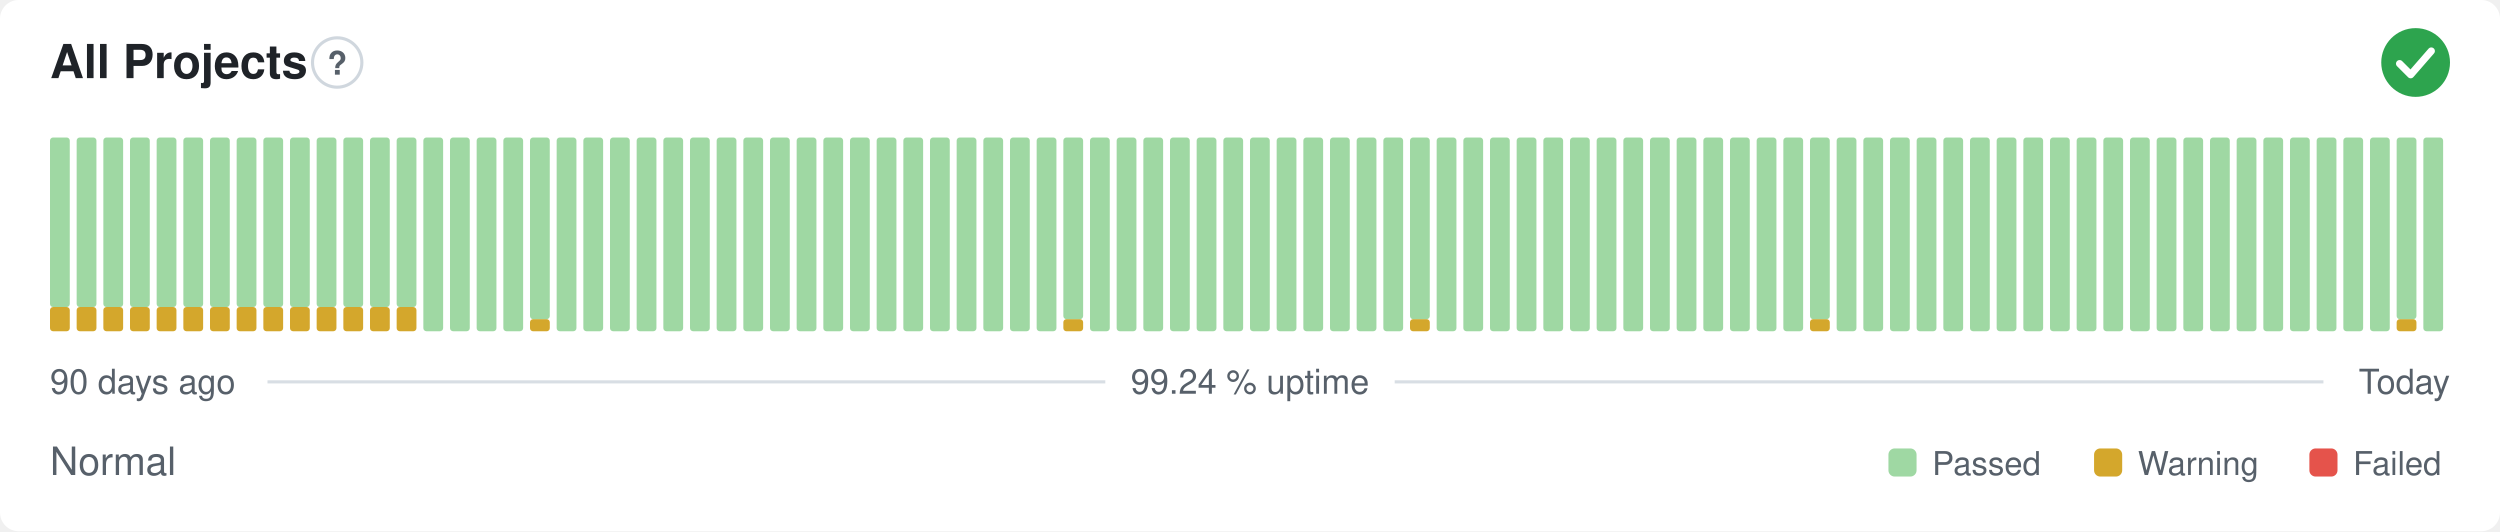
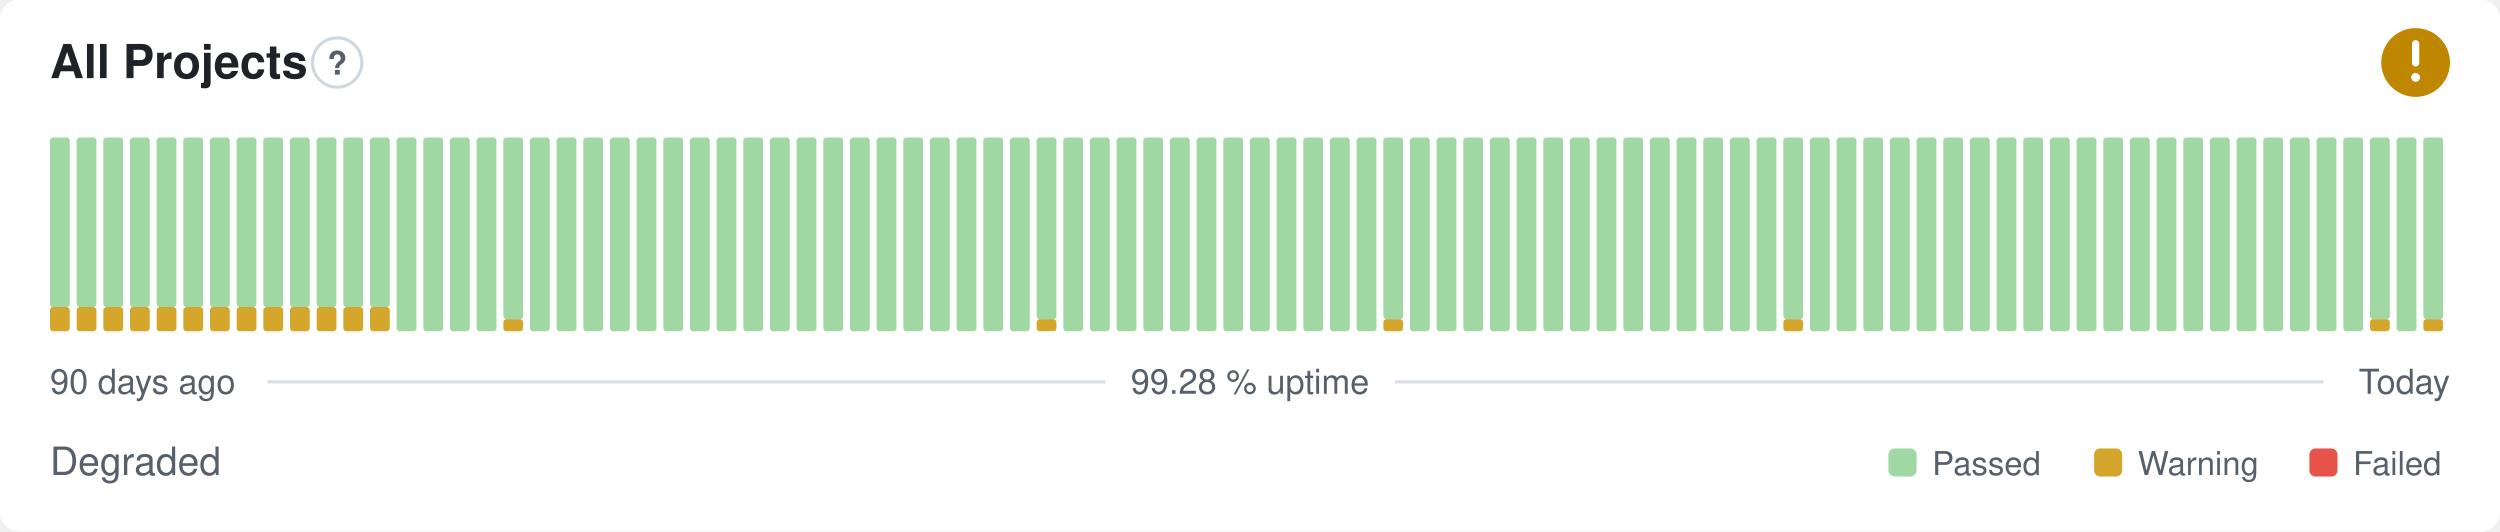
- <svg xmlns="http://www.w3.org/2000/svg" width="800" height="170" viewBox="0 0 800 170" role="img" aria-label="All Projects: Normal, 99.24 % uptime over the last 90 days" font-family="-apple-system,BlinkMacSystemFont,'Segoe UI',Helvetica,Arial,sans-serif">
+ <svg xmlns="http://www.w3.org/2000/svg" width="800" height="170" viewBox="0 0 800 170" role="img" aria-label="All Projects: Degraded, 99.28 % uptime over the last 90 days" font-family="-apple-system,BlinkMacSystemFont,'Segoe UI',Helvetica,Arial,sans-serif">
  <style>
    @media (prefers-color-scheme: dark) {
      .bg { fill: #0d1117 }
      .title { fill: #e6edf3 }
      .muted { fill: #8b949e }
      .hint { stroke: #30363d }
      .rule { stroke: #30363d }
      .nodata { fill: #21262d }
    }
  </style>
  <rect class="bg" width="800" height="170" rx="6" fill="#ffffff" />
  <text class="title" x="16" y="25" font-size="15" font-weight="600" fill="#1f2328">All Projects</text>
  <circle class="hint" cx="107.9" cy="20" r="7.9" fill="none" stroke="#d0d7de" stroke-width="1" />
  <text class="muted" x="107.9" y="23.9" text-anchor="middle" font-size="10.4" font-weight="700" fill="#57606a">?</text>
-   <circle cx="773" cy="20" r="11" fill="#2da44e" />
-   <path d="M767.87 20.37l3.54 3.54 6.60 -7.58" fill="none" stroke="#fff" stroke-width="2.31" stroke-linecap="round" stroke-linejoin="round" />
+   <circle cx="773" cy="20" r="11" fill="#bf8700" />
+   <path d="M773 14.01v6.11" fill="none" stroke="#fff" stroke-width="2.31" stroke-linecap="round" stroke-linejoin="round" />
+   <circle cx="773" cy="24.77" r="1.41" fill="#fff" />
  <rect x="16.00" y="98.25" width="6.33" height="7.75" rx="1" fill="#d4a72c" />
  <rect x="16.00" y="44.00" width="6.33" height="54.25" rx="1" fill="#9fd8a3" />
  <rect x="24.53" y="98.25" width="6.33" height="7.75" rx="1" fill="#d4a72c" />
  <rect x="24.53" y="44.00" width="6.33" height="54.25" rx="1" fill="#9fd8a3" />
  <rect x="33.07" y="98.25" width="6.33" height="7.75" rx="1" fill="#d4a72c" />
  <rect x="33.07" y="44.00" width="6.33" height="54.25" rx="1" fill="#9fd8a3" />
  <rect x="41.60" y="98.25" width="6.33" height="7.75" rx="1" fill="#d4a72c" />
  <rect x="41.60" y="44.00" width="6.33" height="54.25" rx="1" fill="#9fd8a3" />
  <rect x="50.13" y="98.25" width="6.33" height="7.75" rx="1" fill="#d4a72c" />
  <rect x="50.13" y="44.00" width="6.33" height="54.25" rx="1" fill="#9fd8a3" />
  <rect x="58.67" y="98.25" width="6.33" height="7.75" rx="1" fill="#d4a72c" />
  <rect x="58.67" y="44.00" width="6.33" height="54.25" rx="1" fill="#9fd8a3" />
  <rect x="67.20" y="98.25" width="6.33" height="7.75" rx="1" fill="#d4a72c" />
  <rect x="67.20" y="44.00" width="6.33" height="54.25" rx="1" fill="#9fd8a3" />
  <rect x="75.73" y="98.25" width="6.33" height="7.75" rx="1" fill="#d4a72c" />
  <rect x="75.73" y="44.00" width="6.33" height="54.25" rx="1" fill="#9fd8a3" />
  <rect x="84.27" y="98.25" width="6.33" height="7.75" rx="1" fill="#d4a72c" />
  <rect x="84.27" y="44.00" width="6.33" height="54.25" rx="1" fill="#9fd8a3" />
  <rect x="92.80" y="98.25" width="6.33" height="7.75" rx="1" fill="#d4a72c" />
  <rect x="92.80" y="44.00" width="6.33" height="54.25" rx="1" fill="#9fd8a3" />
  <rect x="101.33" y="98.25" width="6.33" height="7.75" rx="1" fill="#d4a72c" />
  <rect x="101.33" y="44.00" width="6.33" height="54.25" rx="1" fill="#9fd8a3" />
  <rect x="109.87" y="98.25" width="6.33" height="7.75" rx="1" fill="#d4a72c" />
  <rect x="109.87" y="44.00" width="6.33" height="54.25" rx="1" fill="#9fd8a3" />
  <rect x="118.40" y="98.25" width="6.33" height="7.75" rx="1" fill="#d4a72c" />
  <rect x="118.40" y="44.00" width="6.33" height="54.25" rx="1" fill="#9fd8a3" />
-   <rect x="126.93" y="98.25" width="6.33" height="7.75" rx="1" fill="#d4a72c" />
-   <rect x="126.93" y="44.00" width="6.33" height="54.25" rx="1" fill="#9fd8a3" />
+   <rect x="126.93" y="44.00" width="6.33" height="62.00" rx="1" fill="#9fd8a3" />
  <rect x="135.47" y="44.00" width="6.33" height="62.00" rx="1" fill="#9fd8a3" />
  <rect x="144.00" y="44.00" width="6.33" height="62.00" rx="1" fill="#9fd8a3" />
  <rect x="152.53" y="44.00" width="6.33" height="62.00" rx="1" fill="#9fd8a3" />
-   <rect x="161.07" y="44.00" width="6.33" height="62.00" rx="1" fill="#9fd8a3" />
-   <rect x="169.60" y="102.13" width="6.33" height="3.88" rx="1" fill="#d4a72c" />
-   <rect x="169.60" y="44.00" width="6.33" height="58.13" rx="1" fill="#9fd8a3" />
+   <rect x="161.07" y="102.13" width="6.33" height="3.88" rx="1" fill="#d4a72c" />
+   <rect x="161.07" y="44.00" width="6.33" height="58.13" rx="1" fill="#9fd8a3" />
+   <rect x="169.60" y="44.00" width="6.33" height="62.00" rx="1" fill="#9fd8a3" />
  <rect x="178.13" y="44.00" width="6.33" height="62.00" rx="1" fill="#9fd8a3" />
  <rect x="186.67" y="44.00" width="6.33" height="62.00" rx="1" fill="#9fd8a3" />
  <rect x="195.20" y="44.00" width="6.33" height="62.00" rx="1" fill="#9fd8a3" />
  <rect x="203.73" y="44.00" width="6.33" height="62.00" rx="1" fill="#9fd8a3" />
  <rect x="212.27" y="44.00" width="6.33" height="62.00" rx="1" fill="#9fd8a3" />
  <rect x="220.80" y="44.00" width="6.33" height="62.00" rx="1" fill="#9fd8a3" />
  <rect x="229.33" y="44.00" width="6.33" height="62.00" rx="1" fill="#9fd8a3" />
  <rect x="237.87" y="44.00" width="6.33" height="62.00" rx="1" fill="#9fd8a3" />
  <rect x="246.40" y="44.00" width="6.33" height="62.00" rx="1" fill="#9fd8a3" />
  <rect x="254.93" y="44.00" width="6.33" height="62.00" rx="1" fill="#9fd8a3" />
  <rect x="263.47" y="44.00" width="6.33" height="62.00" rx="1" fill="#9fd8a3" />
  <rect x="272.00" y="44.00" width="6.33" height="62.00" rx="1" fill="#9fd8a3" />
  <rect x="280.53" y="44.00" width="6.33" height="62.00" rx="1" fill="#9fd8a3" />
  <rect x="289.07" y="44.00" width="6.33" height="62.00" rx="1" fill="#9fd8a3" />
  <rect x="297.60" y="44.00" width="6.33" height="62.00" rx="1" fill="#9fd8a3" />
  <rect x="306.13" y="44.00" width="6.33" height="62.00" rx="1" fill="#9fd8a3" />
  <rect x="314.67" y="44.00" width="6.33" height="62.00" rx="1" fill="#9fd8a3" />
  <rect x="323.20" y="44.00" width="6.33" height="62.00" rx="1" fill="#9fd8a3" />
-   <rect x="331.73" y="44.00" width="6.33" height="62.00" rx="1" fill="#9fd8a3" />
-   <rect x="340.27" y="102.13" width="6.33" height="3.88" rx="1" fill="#d4a72c" />
-   <rect x="340.27" y="44.00" width="6.33" height="58.13" rx="1" fill="#9fd8a3" />
+   <rect x="331.73" y="102.13" width="6.33" height="3.88" rx="1" fill="#d4a72c" />
+   <rect x="331.73" y="44.00" width="6.33" height="58.13" rx="1" fill="#9fd8a3" />
+   <rect x="340.27" y="44.00" width="6.33" height="62.00" rx="1" fill="#9fd8a3" />
  <rect x="348.80" y="44.00" width="6.33" height="62.00" rx="1" fill="#9fd8a3" />
  <rect x="357.33" y="44.00" width="6.33" height="62.00" rx="1" fill="#9fd8a3" />
  <rect x="365.87" y="44.00" width="6.33" height="62.00" rx="1" fill="#9fd8a3" />
  <rect x="374.40" y="44.00" width="6.33" height="62.00" rx="1" fill="#9fd8a3" />
  <rect x="382.93" y="44.00" width="6.33" height="62.00" rx="1" fill="#9fd8a3" />
  <rect x="391.47" y="44.00" width="6.33" height="62.00" rx="1" fill="#9fd8a3" />
  <rect x="400.00" y="44.00" width="6.33" height="62.00" rx="1" fill="#9fd8a3" />
  <rect x="408.53" y="44.00" width="6.33" height="62.00" rx="1" fill="#9fd8a3" />
  <rect x="417.07" y="44.00" width="6.33" height="62.00" rx="1" fill="#9fd8a3" />
  <rect x="425.60" y="44.00" width="6.33" height="62.00" rx="1" fill="#9fd8a3" />
  <rect x="434.13" y="44.00" width="6.33" height="62.00" rx="1" fill="#9fd8a3" />
-   <rect x="442.67" y="44.00" width="6.33" height="62.00" rx="1" fill="#9fd8a3" />
-   <rect x="451.20" y="102.13" width="6.33" height="3.88" rx="1" fill="#d4a72c" />
-   <rect x="451.20" y="44.00" width="6.33" height="58.13" rx="1" fill="#9fd8a3" />
+   <rect x="442.67" y="102.13" width="6.33" height="3.88" rx="1" fill="#d4a72c" />
+   <rect x="442.67" y="44.00" width="6.33" height="58.13" rx="1" fill="#9fd8a3" />
+   <rect x="451.20" y="44.00" width="6.33" height="62.00" rx="1" fill="#9fd8a3" />
  <rect x="459.73" y="44.00" width="6.33" height="62.00" rx="1" fill="#9fd8a3" />
  <rect x="468.27" y="44.00" width="6.33" height="62.00" rx="1" fill="#9fd8a3" />
  <rect x="476.80" y="44.00" width="6.33" height="62.00" rx="1" fill="#9fd8a3" />
  <rect x="485.33" y="44.00" width="6.33" height="62.00" rx="1" fill="#9fd8a3" />
  <rect x="493.87" y="44.00" width="6.33" height="62.00" rx="1" fill="#9fd8a3" />
  <rect x="502.40" y="44.00" width="6.33" height="62.00" rx="1" fill="#9fd8a3" />
  <rect x="510.93" y="44.00" width="6.33" height="62.00" rx="1" fill="#9fd8a3" />
  <rect x="519.47" y="44.00" width="6.33" height="62.00" rx="1" fill="#9fd8a3" />
  <rect x="528.00" y="44.00" width="6.33" height="62.00" rx="1" fill="#9fd8a3" />
  <rect x="536.53" y="44.00" width="6.33" height="62.00" rx="1" fill="#9fd8a3" />
  <rect x="545.07" y="44.00" width="6.33" height="62.00" rx="1" fill="#9fd8a3" />
  <rect x="553.60" y="44.00" width="6.33" height="62.00" rx="1" fill="#9fd8a3" />
  <rect x="562.13" y="44.00" width="6.33" height="62.00" rx="1" fill="#9fd8a3" />
-   <rect x="570.67" y="44.00" width="6.33" height="62.00" rx="1" fill="#9fd8a3" />
-   <rect x="579.20" y="102.13" width="6.33" height="3.88" rx="1" fill="#d4a72c" />
-   <rect x="579.20" y="44.00" width="6.33" height="58.13" rx="1" fill="#9fd8a3" />
+   <rect x="570.67" y="102.13" width="6.33" height="3.88" rx="1" fill="#d4a72c" />
+   <rect x="570.67" y="44.00" width="6.33" height="58.13" rx="1" fill="#9fd8a3" />
+   <rect x="579.20" y="44.00" width="6.33" height="62.00" rx="1" fill="#9fd8a3" />
  <rect x="587.73" y="44.00" width="6.33" height="62.00" rx="1" fill="#9fd8a3" />
  <rect x="596.27" y="44.00" width="6.33" height="62.00" rx="1" fill="#9fd8a3" />
  <rect x="604.80" y="44.00" width="6.33" height="62.00" rx="1" fill="#9fd8a3" />
  <rect x="613.33" y="44.00" width="6.33" height="62.00" rx="1" fill="#9fd8a3" />
  <rect x="621.87" y="44.00" width="6.33" height="62.00" rx="1" fill="#9fd8a3" />
  <rect x="630.40" y="44.00" width="6.33" height="62.00" rx="1" fill="#9fd8a3" />
  <rect x="638.93" y="44.00" width="6.33" height="62.00" rx="1" fill="#9fd8a3" />
  <rect x="647.47" y="44.00" width="6.33" height="62.00" rx="1" fill="#9fd8a3" />
  <rect x="656.00" y="44.00" width="6.33" height="62.00" rx="1" fill="#9fd8a3" />
  <rect x="664.53" y="44.00" width="6.33" height="62.00" rx="1" fill="#9fd8a3" />
  <rect x="673.07" y="44.00" width="6.33" height="62.00" rx="1" fill="#9fd8a3" />
  <rect x="681.60" y="44.00" width="6.33" height="62.00" rx="1" fill="#9fd8a3" />
  <rect x="690.13" y="44.00" width="6.33" height="62.00" rx="1" fill="#9fd8a3" />
  <rect x="698.67" y="44.00" width="6.33" height="62.00" rx="1" fill="#9fd8a3" />
  <rect x="707.20" y="44.00" width="6.33" height="62.00" rx="1" fill="#9fd8a3" />
  <rect x="715.73" y="44.00" width="6.33" height="62.00" rx="1" fill="#9fd8a3" />
  <rect x="724.27" y="44.00" width="6.33" height="62.00" rx="1" fill="#9fd8a3" />
  <rect x="732.80" y="44.00" width="6.33" height="62.00" rx="1" fill="#9fd8a3" />
  <rect x="741.33" y="44.00" width="6.33" height="62.00" rx="1" fill="#9fd8a3" />
  <rect x="749.87" y="44.00" width="6.33" height="62.00" rx="1" fill="#9fd8a3" />
-   <rect x="758.40" y="44.00" width="6.33" height="62.00" rx="1" fill="#9fd8a3" />
-   <rect x="766.93" y="102.13" width="6.33" height="3.88" rx="1" fill="#d4a72c" />
-   <rect x="766.93" y="44.00" width="6.33" height="58.13" rx="1" fill="#9fd8a3" />
-   <rect x="775.47" y="44.00" width="6.33" height="62.00" rx="1" fill="#9fd8a3" />
+   <rect x="758.40" y="102.13" width="6.33" height="3.88" rx="1" fill="#d4a72c" />
+   <rect x="758.40" y="44.00" width="6.33" height="58.13" rx="1" fill="#9fd8a3" />
+   <rect x="766.93" y="44.00" width="6.33" height="62.00" rx="1" fill="#9fd8a3" />
+   <rect x="775.47" y="102.13" width="6.33" height="3.88" rx="1" fill="#d4a72c" />
+   <rect x="775.47" y="44.00" width="6.33" height="58.13" rx="1" fill="#9fd8a3" />
  <text class="muted" x="16" y="126" font-size="11" fill="#57606a">90 days ago</text>
-   <text class="muted" x="400" y="126" text-anchor="middle" font-size="11" fill="#57606a">99.24 % uptime</text>
+   <text class="muted" x="400" y="126" text-anchor="middle" font-size="11" fill="#57606a">99.28 % uptime</text>
  <text class="muted" x="784" y="126" text-anchor="end" font-size="11" fill="#57606a">Today</text>
  <line class="rule" x1="85.6" y1="122.2" x2="353.7" y2="122.2" stroke="#d8dee4" stroke-width="1" />
  <line class="rule" x1="446.3" y1="122.2" x2="743.5" y2="122.2" stroke="#d8dee4" stroke-width="1" />
-   <text class="muted" x="16" y="152" font-size="12.5" fill="#57606a">Normal</text>
+   <text class="muted" x="16" y="152" font-size="12.5" fill="#57606a">Degraded</text>
  <rect x="604.3" y="143.5" width="9.0" height="9.0" rx="2" fill="#9fd8a3" />
  <text class="muted" x="618.3" y="152" font-size="10.5" fill="#57606a">Passed</text>
  <rect x="670.1" y="143.5" width="9.0" height="9.0" rx="2" fill="#d4a72c" />
  <text class="muted" x="684.1" y="152" font-size="10.5" fill="#57606a">Warning</text>
  <rect x="739.0" y="143.5" width="9.0" height="9.0" rx="2" fill="#e5534b" />
  <text class="muted" x="753.0" y="152" font-size="10.5" fill="#57606a">Failed</text>
</svg>
